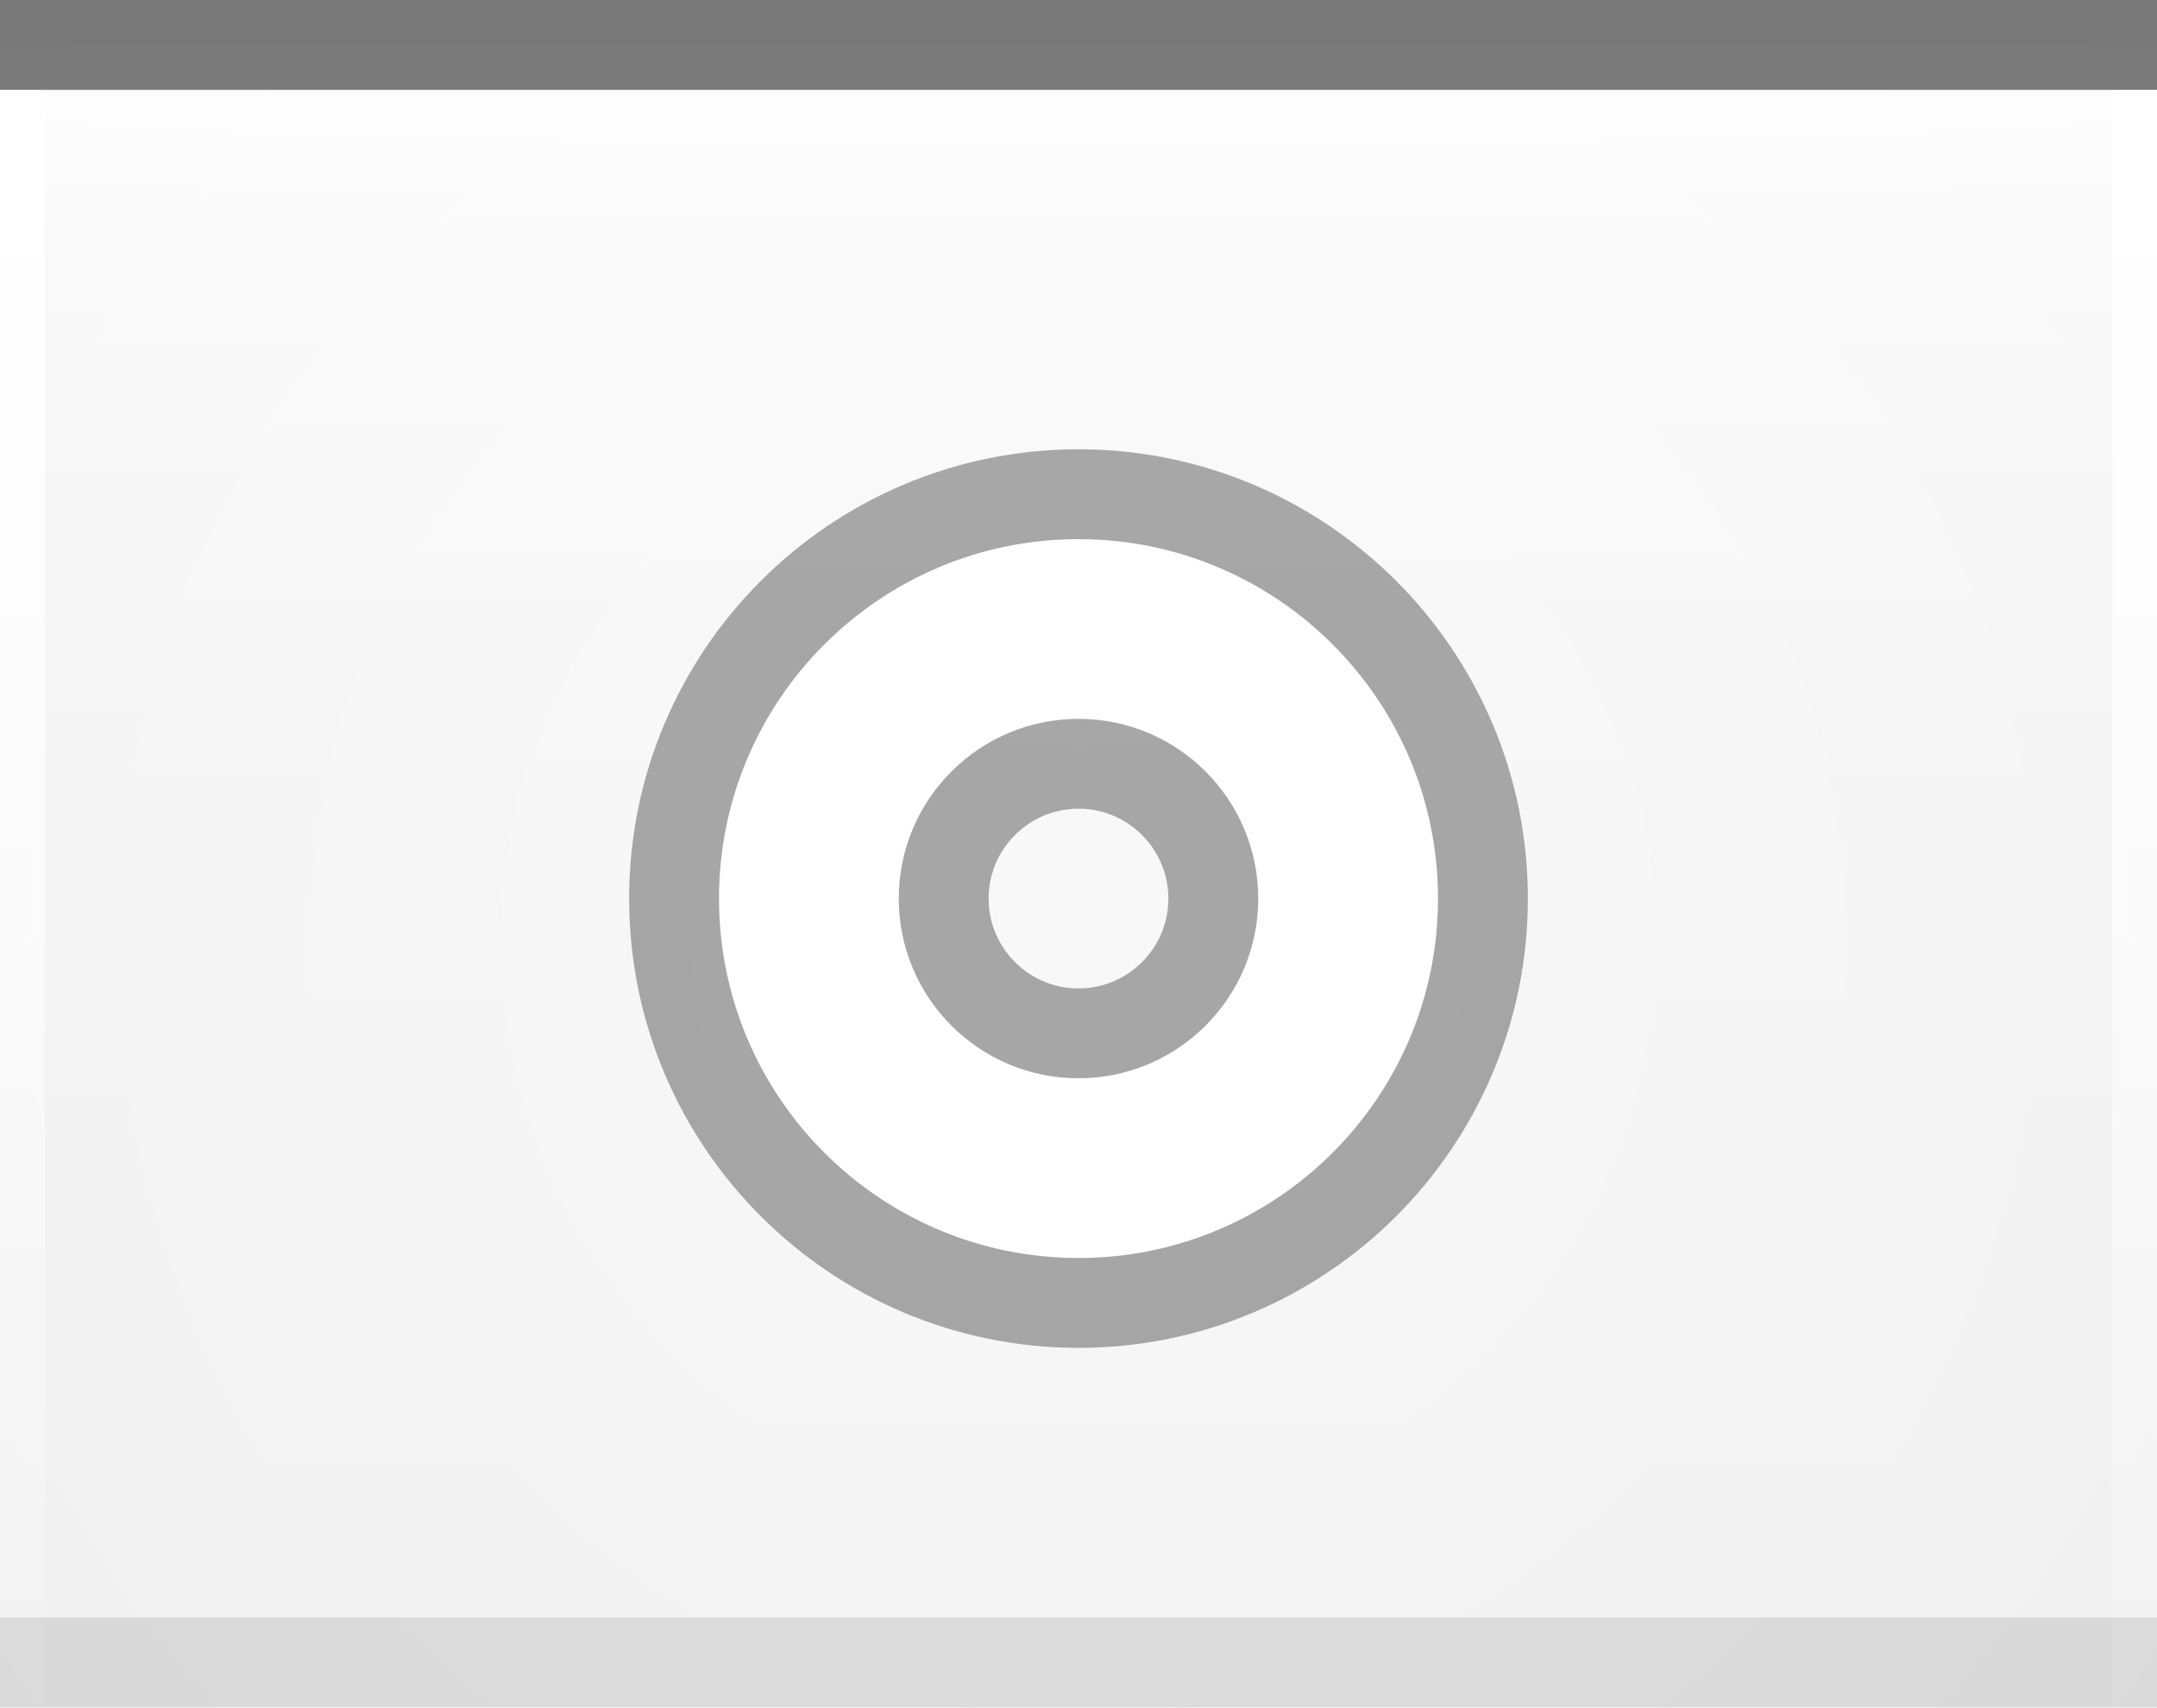
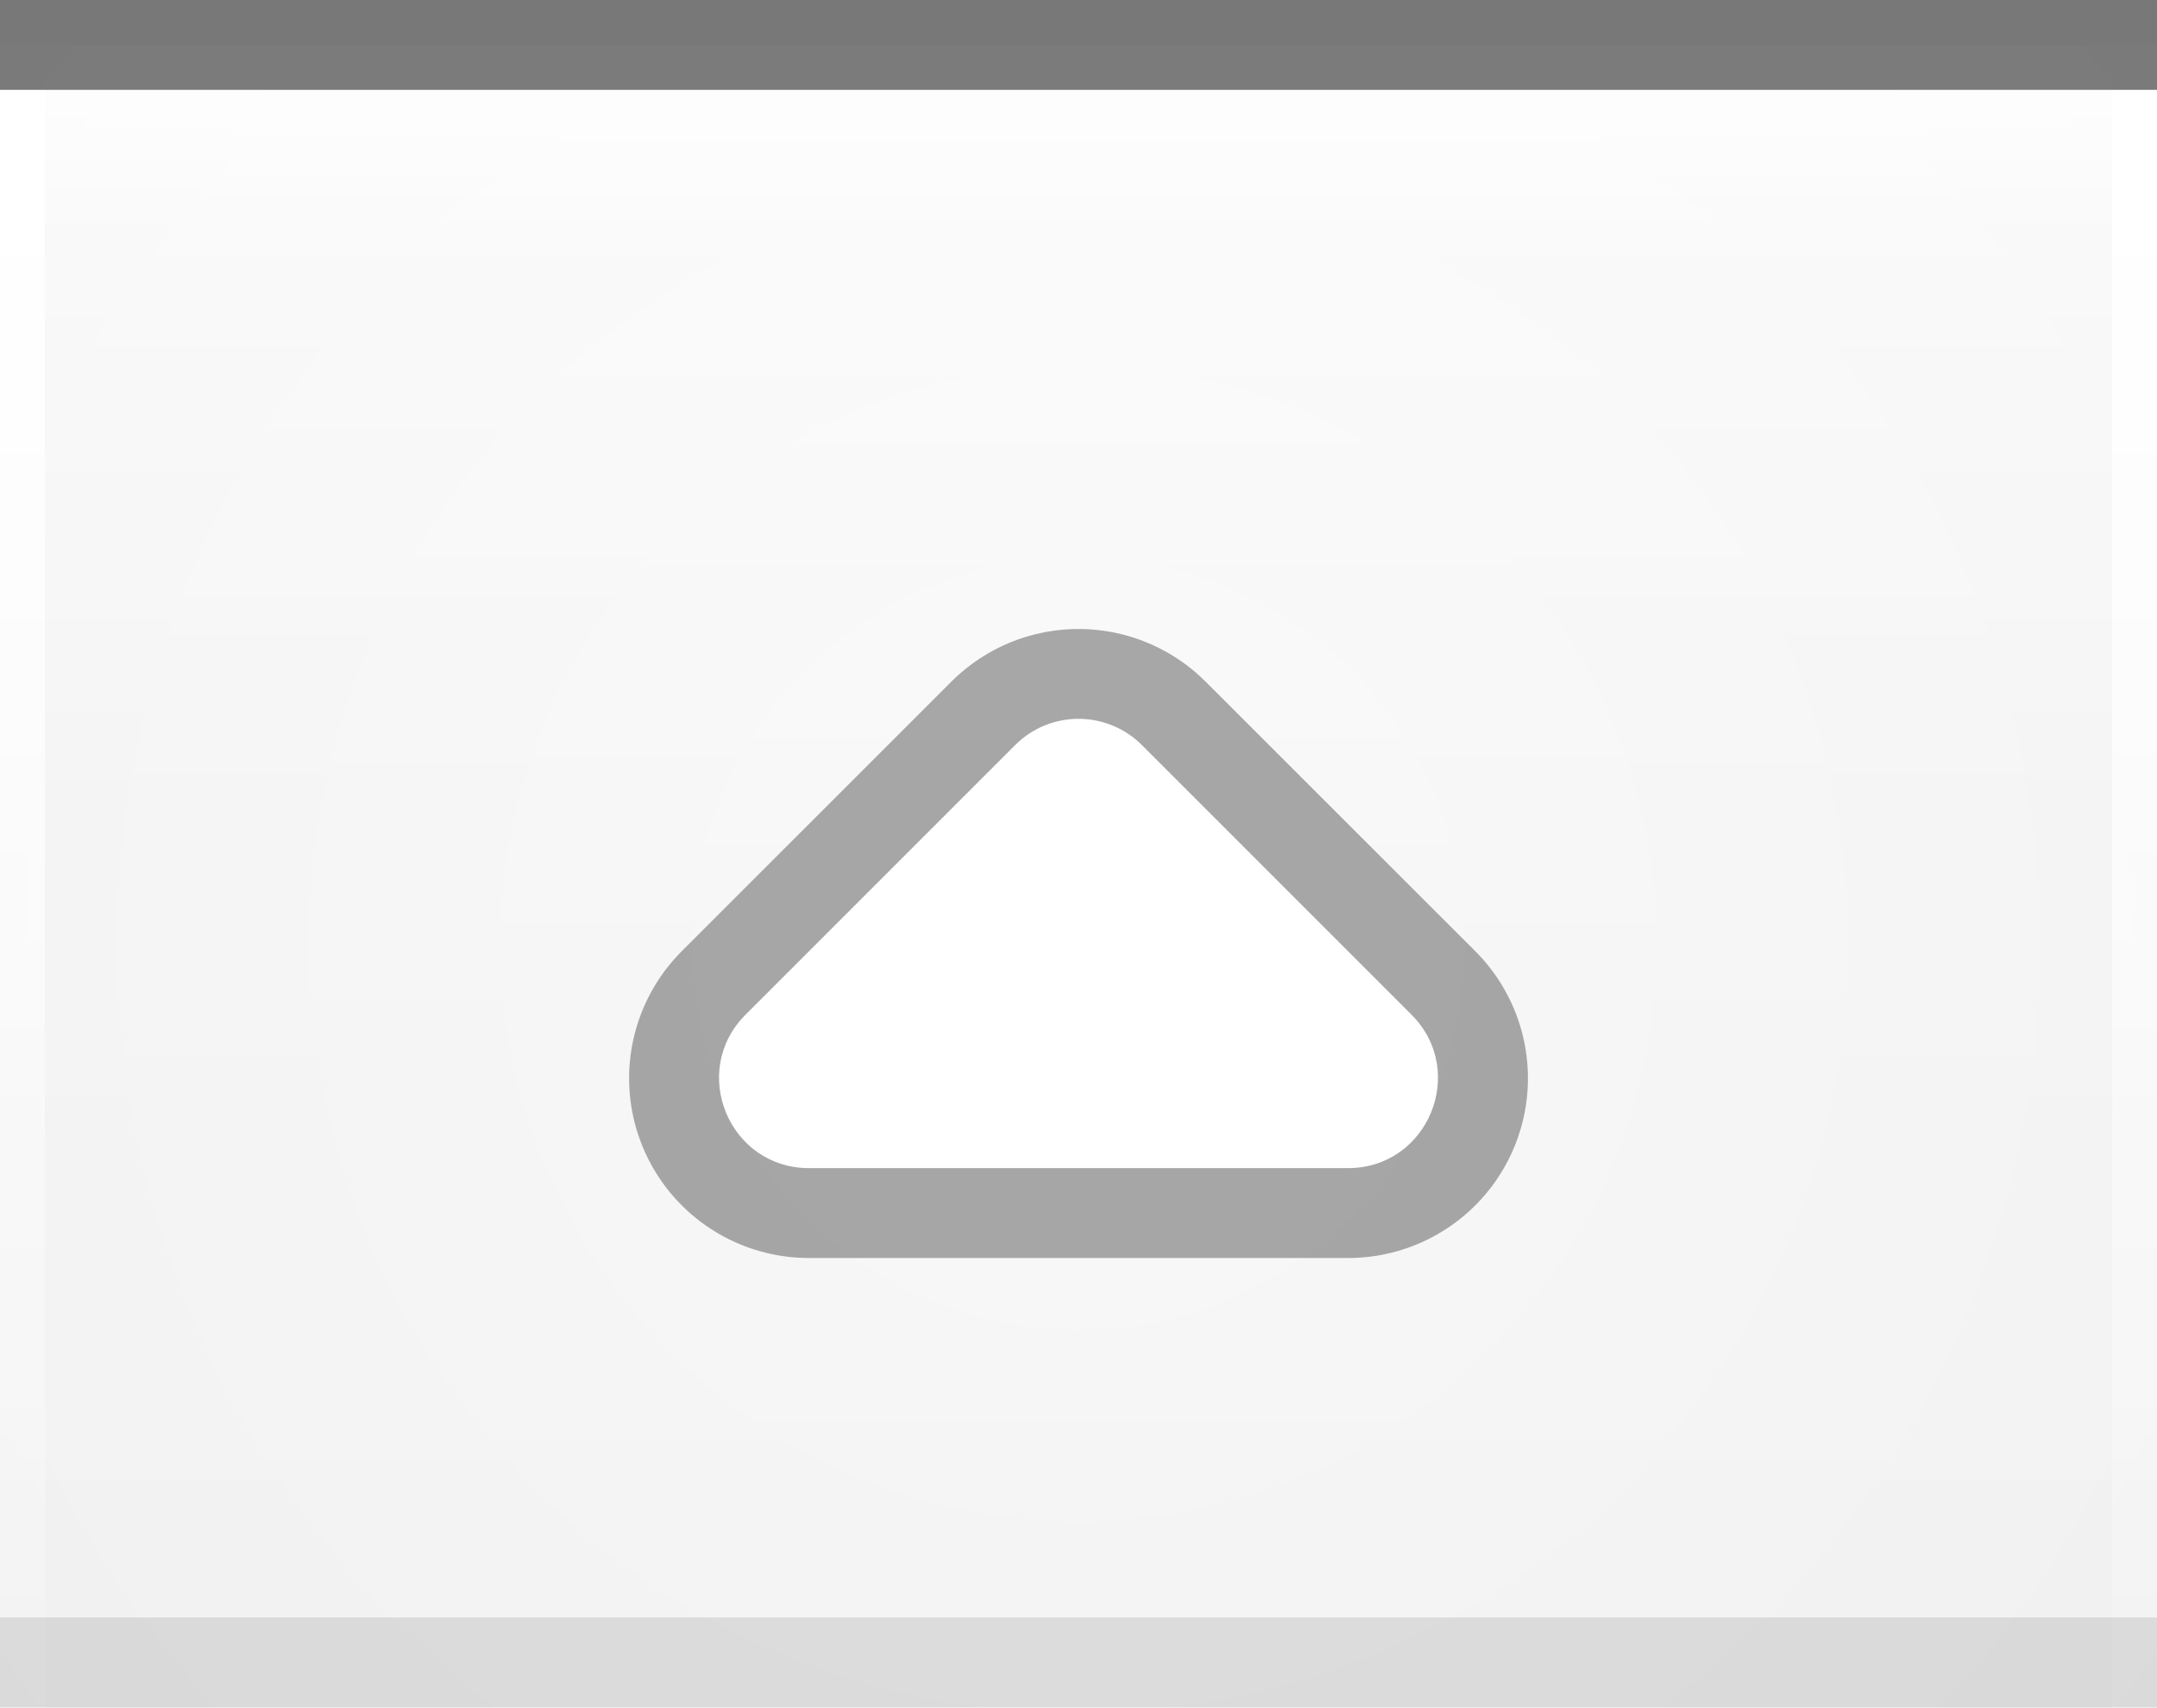
<svg xmlns="http://www.w3.org/2000/svg" xmlns:xlink="http://www.w3.org/1999/xlink" width="24" height="19" id="svg2" version="1.0">
  <defs id="defs4">
    <linearGradient id="linearGradient1886">
      <stop style="stop-color:white;stop-opacity:1;" offset="0" id="stop1888" />
      <stop style="stop-color:white;stop-opacity:0.05;" offset="1" id="stop1890" />
    </linearGradient>
    <linearGradient id="linearGradient5873">
      <stop id="stop5875" offset="0" style="stop-color:white;stop-opacity:1;" />
      <stop id="stop5877" offset="1" style="stop-color:white;stop-opacity:0;" />
    </linearGradient>
    <linearGradient id="linearGradient5847">
      <stop id="stop5849" offset="0" style="stop-color:white;stop-opacity:0.33;" />
      <stop id="stop5851" offset="1" style="stop-color:white;stop-opacity:0;" />
    </linearGradient>
    <linearGradient xlink:href="#linearGradient5847" id="linearGradient6945" gradientUnits="userSpaceOnUse" x1="0" y1="0.5" x2="0" y2="18.5" gradientTransform="matrix(1,0,0,1,0,0)" />
    <linearGradient xlink:href="#linearGradient5873" id="linearGradient6962" x1="0" y1="1" x2="0" y2="8" gradientUnits="userSpaceOnUse" gradientTransform="matrix(1,0,0,0.2,0,1)" />
    <radialGradient xlink:href="#linearGradient5873" id="radialGradient3087" cx="12" cy="9" fx="12" fy="9" r="16" gradientTransform="matrix(1,0,0,1,0,0.5)" gradientUnits="userSpaceOnUse" />
    <linearGradient xlink:href="#linearGradient1886" id="linearGradient1892" x1="0" y1="1" x2="0" y2="9" gradientUnits="userSpaceOnUse" gradientTransform="matrix(0.75,0,0,1,0.75,0)" />
    <linearGradient xlink:href="#linearGradient1886" id="linearGradient2791" x1="0" y1="1" x2="0" y2="19" gradientUnits="userSpaceOnUse" />
  </defs>
  <g id="layer1">
    <g id="g1789" transform="translate(0,1)">
      <rect style="opacity:0.5;fill:url(#radialGradient3087);fill-opacity:1.0;stroke:url(#radialGradient3087);stroke-width:1;stroke-linecap:square;stroke-miterlimit:4;stroke-dasharray:none;stroke-opacity:1" id="rect3079" width="24" height="19" x="0" y="0" />
    </g>
  </g>
  <g id="layer2" style="display:inline">
    <path style="fill:url(#linearGradient6945);fill-opacity:1;fill-rule:evenodd;stroke:none;stroke-width:1;stroke-linecap:square;stroke-linejoin:miter;stroke-miterlimit:4;stroke-dasharray:none;stroke-opacity:1" d="M 0,0.5 L 24,0.5 C 24,0.5 24,19 24,19 L 0,19 L 0,0.5 z " id="path6057" />
  </g>
  <g id="layer3">
    <path style="fill:url(#linearGradient6962);fill-opacity:0.60;fill-rule:evenodd;stroke:none;stroke-width:1px;stroke-linecap:square;stroke-linejoin:miter;stroke-opacity:1" d="M 0,1 L 24,1 C 24,1 24,4 24,4 L 0,4 L 0,3 z " id="path6061" />
    <rect style="opacity:0.5;fill:url(#linearGradient1892);fill-opacity:1.0;stroke:none;stroke-width:0;stroke-linecap:round;stroke-linejoin:round;stroke-miterlimit:4;stroke-dasharray:none;stroke-opacity:1" id="rect1884" width="24" height="9" x="0" y="1" />
    <path style="fill:none;fill-opacity:1.0;fill-rule:evenodd;stroke:url(#linearGradient2791);stroke-width:1px;stroke-linecap:butt;stroke-linejoin:miter;stroke-opacity:1;opacity:1" d="M 0,1 L 0,19" id="path1889" />
    <path style="fill:none;fill-opacity:1.0;fill-rule:evenodd;stroke:url(#linearGradient2791);stroke-width:1px;stroke-linecap:butt;stroke-linejoin:miter;stroke-opacity:1;opacity:1" d="M 24,1 L 24,19" id="path1890" />
  </g>
  <g id="g31" style="display:inline">
    <path style="fill:none;fill-opacity:0.50;fill-rule:evenodd;stroke:black;stroke-width:1px;stroke-linecap:square;stroke-linejoin:miter;stroke-opacity:0.50" d="M 0.5,0.5 L 23.5,0.5" id="path6059" />
  </g>
  <g id="g3722">
-     <g style="display:inline" id="g1613" transform="translate(6,4)">
-       <path id="path1412" d="M 6,2 C 3.792,2 2,3.792 2,6 C 2,8.208 3.792,10 6,10 C 8.208,10 10,8.208 10,6 C 10,3.792 8.208,2 6,2 z M 6,4 C 7.104,4 8,4.896 8,6 C 8,7.104 7.104,8 6,8 C 4.896,8 4,7.104 4,6 C 4,4.896 4.896,4 6,4 z " style="opacity:0.33;fill:black;fill-opacity:1;stroke:black;stroke-width:2;stroke-linecap:round;stroke-linejoin:round;stroke-miterlimit:4;stroke-dasharray:none;stroke-opacity:1" />
-       <path id="path2287" d="M 6,2 C 3.792,2 2,3.792 2,6 C 2,8.208 3.792,10 6,10 C 8.208,10 10,8.208 10,6 C 10,3.792 8.208,2 6,2 z M 6,4 C 7.104,4 8,4.896 8,6 C 8,7.104 7.104,8 6,8 C 4.896,8 4,7.104 4,6 C 4,4.896 4.896,4 6,4 z " style="opacity:1;fill:white;fill-opacity:1;stroke:white;stroke-width:0;stroke-linecap:round;stroke-linejoin:round;stroke-miterlimit:4;stroke-dasharray:none;stroke-opacity:1" />
+     <g style="display:inline" id="g1616" transform="translate(5.999717,5.999917)">
+       <path d="M 3,6 6,3 9.001,6 Z" style="display:inline;opacity:0.33;fill:none;fill-opacity:0.5;fill-rule:evenodd;stroke:#000000;stroke-width:4;stroke-linecap:round;stroke-linejoin:round;stroke-miterlimit:4;stroke-opacity:1" id="path2605" />
+       <path style="color:#000000;font-style:normal;font-variant:normal;font-weight:normal;font-stretch:normal;font-size:medium;line-height:normal;font-family:sans-serif;font-variant-ligatures:normal;font-variant-position:normal;font-variant-caps:normal;font-variant-numeric:normal;font-variant-alternates:normal;font-variant-east-asian:normal;font-feature-settings:normal;font-variation-settings:normal;text-indent:0;text-align:start;text-decoration:none;text-decoration-line:none;text-decoration-style:solid;text-decoration-color:#000000;letter-spacing:normal;word-spacing:normal;text-transform:none;writing-mode:lr-tb;direction:ltr;text-orientation:mixed;dominant-baseline:auto;baseline-shift:baseline;text-anchor:start;white-space:normal;shape-padding:0;shape-margin:0;inline-size:0;clip-rule:nonzero;display:inline;overflow:visible;visibility:visible;opacity:1;isolation:auto;mix-blend-mode:normal;color-interpolation:sRGB;color-interpolation-filters:linearRGB;solid-color:#000000;solid-opacity:1;vector-effect:none;fill:#ffffff;fill-opacity:1;fill-rule:evenodd;stroke:none;stroke-width:1;stroke-linecap:round;stroke-linejoin:round;stroke-miterlimit:4;stroke-dasharray:none;stroke-dashoffset:0;stroke-opacity:1;color-rendering:auto;image-rendering:auto;shape-rendering:auto;text-rendering:auto;enable-background:accumulate;stop-color:#000000;stop-opacity:1" d="M 6.03,2 C 5.754,1.992 5.488,2.098 5.294,2.293 l -2.999,3 C 1.666,5.923 2.111,7 3.002,7 H 8.999 C 9.889,7 10.335,5.923 9.706,5.293 l -2.999,-3 C 6.527,2.112 6.284,2.008 6.03,2 Z" id="path2620" />
    </g>
  </g>
  <g id="layer5">
    <path style="fill:none;fill-opacity:0.50;fill-rule:evenodd;stroke:black;stroke-width:1px;stroke-linecap:square;stroke-linejoin:miter;stroke-opacity:0.10" d="M 0.5,18.5 L 23.5,18.5" id="path6989" />
  </g>
</svg>
